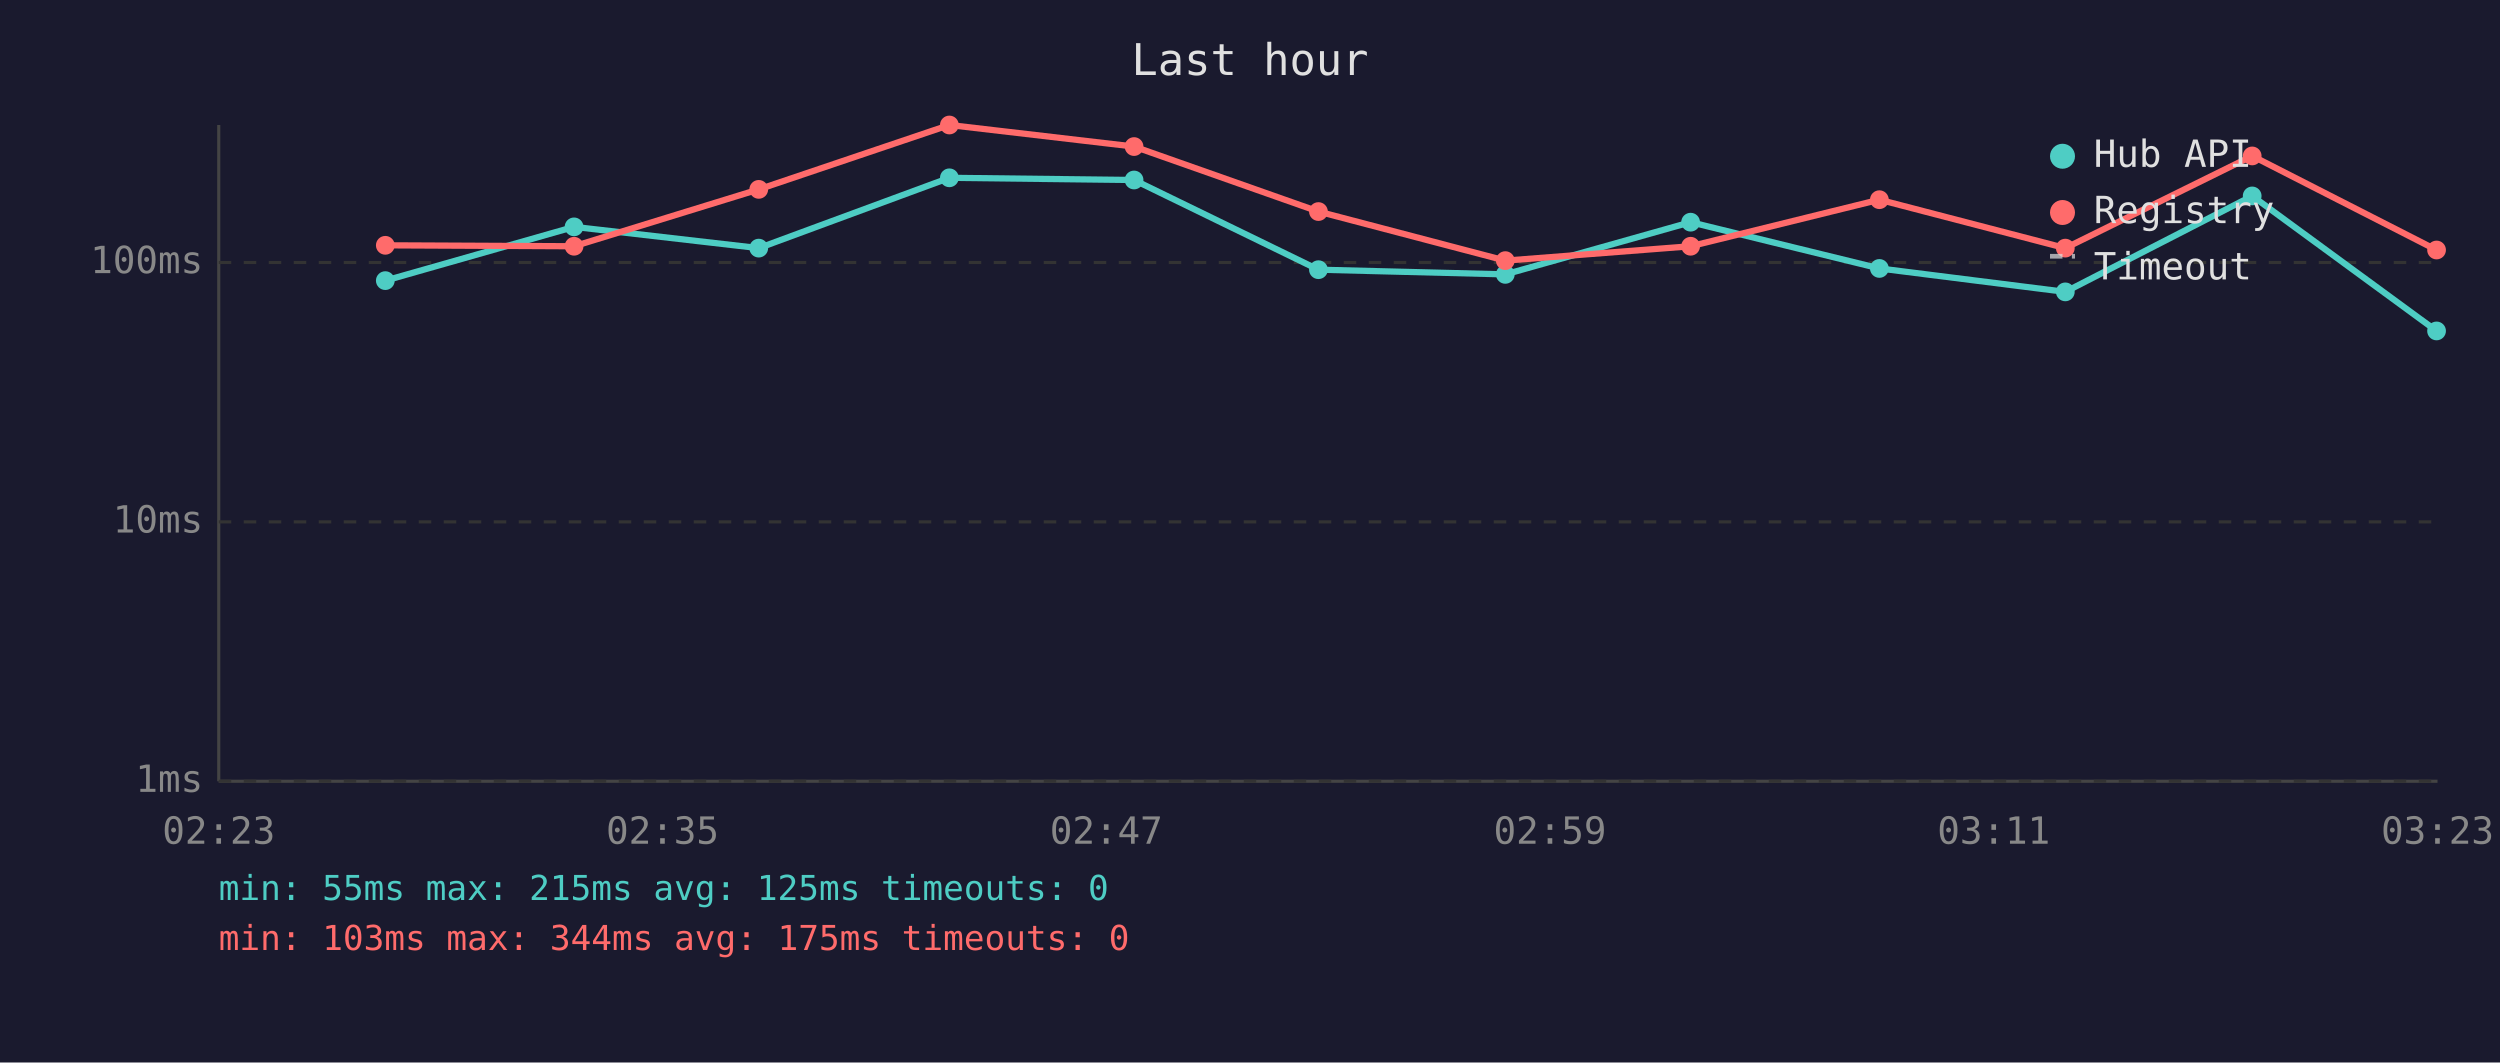
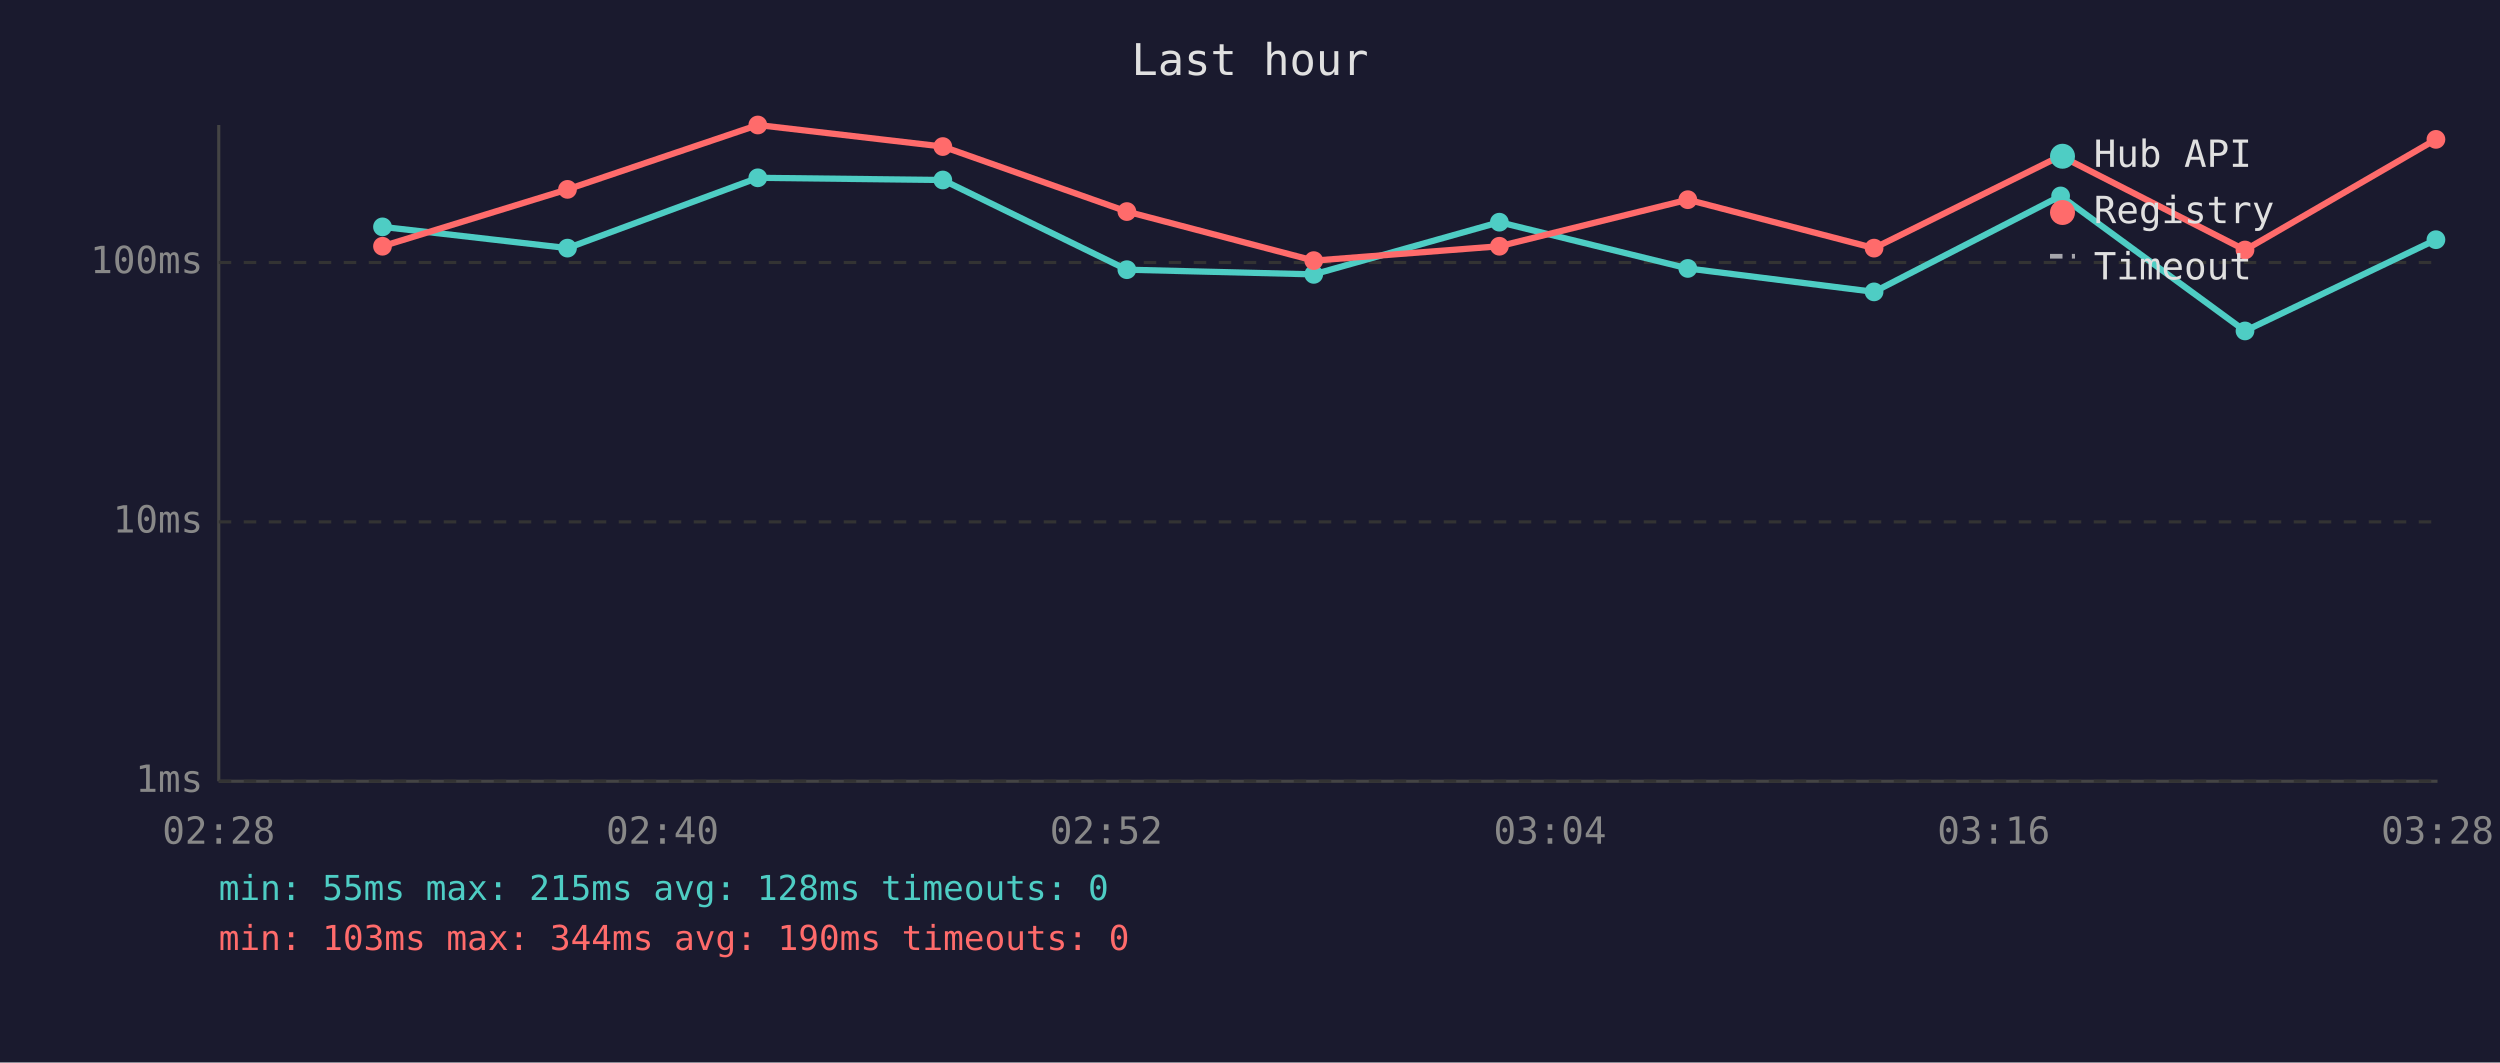
<svg xmlns="http://www.w3.org/2000/svg" viewBox="0 0 800 340" font-family="monospace" font-size="12">
  <rect width="800" height="340" fill="#1a1a2e" />
  <text x="400" y="24" fill="#e0e0e0" font-size="14" text-anchor="middle">Last hour</text>
  <line x1="70" y1="40" x2="70" y2="250" stroke="#444" stroke-width="1" />
  <line x1="70" y1="250" x2="780" y2="250" stroke="#444" stroke-width="1" />
  <line x1="70" y1="250" x2="780" y2="250" stroke="#333" stroke-width="1" stroke-dasharray="4" />
  <text x="65" y="250" fill="#888" text-anchor="end" dominant-baseline="middle">1ms</text>
  <line x1="70" y1="167" x2="780" y2="167" stroke="#333" stroke-width="1" stroke-dasharray="4" />
  <text x="65" y="167" fill="#888" text-anchor="end" dominant-baseline="middle">10ms</text>
  <line x1="70" y1="84" x2="780" y2="84" stroke="#333" stroke-width="1" stroke-dasharray="4" />
  <text x="65" y="84" fill="#888" text-anchor="end" dominant-baseline="middle">100ms</text>
-   <text x="70" y="270" fill="#888" text-anchor="middle">02:23</text>
-   <text x="212" y="270" fill="#888" text-anchor="middle">02:35</text>
-   <text x="354" y="270" fill="#888" text-anchor="middle">02:47</text>
-   <text x="496" y="270" fill="#888" text-anchor="middle">02:59</text>
-   <text x="638" y="270" fill="#888" text-anchor="middle">03:11</text>
-   <text x="780" y="270" fill="#888" text-anchor="middle">03:23</text>
-   <polyline points="123.3,89.8 183.7,72.6 242.8,79.4 303.8,56.9 362.9,57.6 421.9,86.3 481.7,87.8 541.0,71.1 601.4,85.9 660.9,93.4 720.7,62.7 779.7,105.9" fill="none" stroke="#4ecdc4" stroke-width="2" opacity="1" />
-   <circle cx="123.3" cy="89.8" r="3" fill="#4ecdc4" />
-   <circle cx="183.7" cy="72.6" r="3" fill="#4ecdc4" />
-   <circle cx="242.8" cy="79.4" r="3" fill="#4ecdc4" />
-   <circle cx="303.8" cy="56.9" r="3" fill="#4ecdc4" />
-   <circle cx="362.9" cy="57.6" r="3" fill="#4ecdc4" />
-   <circle cx="421.9" cy="86.3" r="3" fill="#4ecdc4" />
-   <circle cx="481.7" cy="87.8" r="3" fill="#4ecdc4" />
-   <circle cx="541.0" cy="71.1" r="3" fill="#4ecdc4" />
-   <circle cx="601.4" cy="85.9" r="3" fill="#4ecdc4" />
-   <circle cx="660.9" cy="93.4" r="3" fill="#4ecdc4" />
-   <circle cx="720.7" cy="62.7" r="3" fill="#4ecdc4" />
-   <circle cx="779.7" cy="105.9" r="3" fill="#4ecdc4" />
-   <polyline points="123.3,78.5 183.7,78.8 242.8,60.6 303.8,40.0 362.9,46.9 421.9,67.7 481.7,83.4 541.0,78.8 601.4,63.9 660.9,79.4 720.7,49.9 779.7,80.0" fill="none" stroke="#ff6b6b" stroke-width="2" opacity="1" />
-   <circle cx="123.3" cy="78.5" r="3" fill="#ff6b6b" />
-   <circle cx="183.7" cy="78.8" r="3" fill="#ff6b6b" />
-   <circle cx="242.8" cy="60.6" r="3" fill="#ff6b6b" />
-   <circle cx="303.8" cy="40.0" r="3" fill="#ff6b6b" />
-   <circle cx="362.9" cy="46.9" r="3" fill="#ff6b6b" />
-   <circle cx="421.9" cy="67.7" r="3" fill="#ff6b6b" />
-   <circle cx="481.7" cy="83.4" r="3" fill="#ff6b6b" />
-   <circle cx="541.0" cy="78.8" r="3" fill="#ff6b6b" />
-   <circle cx="601.4" cy="63.9" r="3" fill="#ff6b6b" />
-   <circle cx="660.9" cy="79.4" r="3" fill="#ff6b6b" />
-   <circle cx="720.7" cy="49.9" r="3" fill="#ff6b6b" />
-   <circle cx="779.7" cy="80.0" r="3" fill="#ff6b6b" />
+   <text x="70" y="270" fill="#888" text-anchor="middle">02:28</text>
+   <text x="212" y="270" fill="#888" text-anchor="middle">02:40</text>
+   <text x="354" y="270" fill="#888" text-anchor="middle">02:52</text>
+   <text x="496" y="270" fill="#888" text-anchor="middle">03:04</text>
+   <text x="638" y="270" fill="#888" text-anchor="middle">03:16</text>
+   <text x="780" y="270" fill="#888" text-anchor="middle">03:28</text>
+   <polyline points="122.4,72.6 181.6,79.4 242.5,56.9 301.7,57.6 360.6,86.3 420.4,87.8 479.8,71.1 540.1,85.9 599.7,93.4 659.4,62.7 718.4,105.9 779.5,76.7" fill="none" stroke="#4ecdc4" stroke-width="2" opacity="1" />
+   <circle cx="122.4" cy="72.6" r="3" fill="#4ecdc4" />
+   <circle cx="181.6" cy="79.4" r="3" fill="#4ecdc4" />
+   <circle cx="242.5" cy="56.9" r="3" fill="#4ecdc4" />
+   <circle cx="301.7" cy="57.6" r="3" fill="#4ecdc4" />
+   <circle cx="360.6" cy="86.3" r="3" fill="#4ecdc4" />
+   <circle cx="420.4" cy="87.8" r="3" fill="#4ecdc4" />
+   <circle cx="479.8" cy="71.1" r="3" fill="#4ecdc4" />
+   <circle cx="540.1" cy="85.9" r="3" fill="#4ecdc4" />
+   <circle cx="599.7" cy="93.4" r="3" fill="#4ecdc4" />
+   <circle cx="659.4" cy="62.7" r="3" fill="#4ecdc4" />
+   <circle cx="718.4" cy="105.9" r="3" fill="#4ecdc4" />
+   <circle cx="779.5" cy="76.7" r="3" fill="#4ecdc4" />
+   <polyline points="122.4,78.8 181.6,60.6 242.5,40.0 301.7,46.9 360.6,67.7 420.4,83.4 479.8,78.8 540.1,63.9 599.7,79.4 659.4,49.9 718.4,80.0 779.5,44.6" fill="none" stroke="#ff6b6b" stroke-width="2" opacity="1" />
+   <circle cx="122.4" cy="78.8" r="3" fill="#ff6b6b" />
+   <circle cx="181.6" cy="60.6" r="3" fill="#ff6b6b" />
+   <circle cx="242.5" cy="40.0" r="3" fill="#ff6b6b" />
+   <circle cx="301.7" cy="46.9" r="3" fill="#ff6b6b" />
+   <circle cx="360.6" cy="67.7" r="3" fill="#ff6b6b" />
+   <circle cx="420.4" cy="83.4" r="3" fill="#ff6b6b" />
+   <circle cx="479.8" cy="78.8" r="3" fill="#ff6b6b" />
+   <circle cx="540.1" cy="63.9" r="3" fill="#ff6b6b" />
+   <circle cx="599.7" cy="79.4" r="3" fill="#ff6b6b" />
+   <circle cx="659.4" cy="49.9" r="3" fill="#ff6b6b" />
+   <circle cx="718.4" cy="80.0" r="3" fill="#ff6b6b" />
+   <circle cx="779.5" cy="44.6" r="3" fill="#ff6b6b" />
  <circle cx="660" cy="50" r="4" fill="#4ecdc4" />
  <text x="670" y="50" fill="#e0e0e0" dominant-baseline="middle">Hub API</text>
  <circle cx="660" cy="68" r="4" fill="#ff6b6b" />
  <text x="670" y="68" fill="#e0e0e0" dominant-baseline="middle">Registry</text>
  <line x1="656" y1="82" x2="664" y2="82" stroke="#e0e0e0" stroke-width="1.5" stroke-dasharray="4,3" opacity="0.7" />
  <text x="670" y="86" fill="#e0e0e0" dominant-baseline="middle">Timeout</text>
-   <text x="70" y="288" fill="#4ecdc4" font-size="11">min: 55ms  max: 215ms  avg: 125ms  timeouts: 0</text>
-   <text x="70" y="304" fill="#ff6b6b" font-size="11">min: 103ms  max: 344ms  avg: 175ms  timeouts: 0</text>
+   <text x="70" y="288" fill="#4ecdc4" font-size="11">min: 55ms  max: 215ms  avg: 128ms  timeouts: 0</text>
+   <text x="70" y="304" fill="#ff6b6b" font-size="11">min: 103ms  max: 344ms  avg: 190ms  timeouts: 0</text>
</svg>
